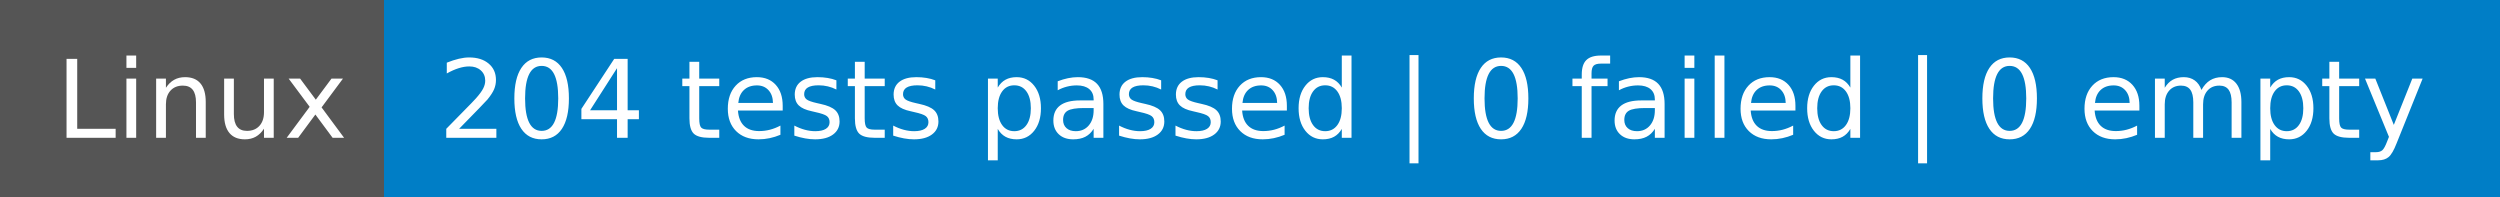
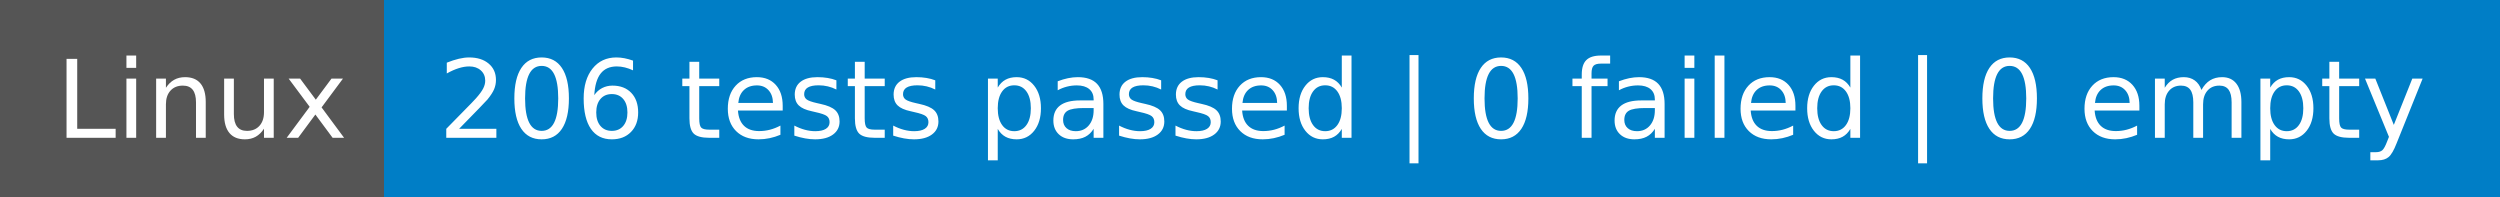
- <svg xmlns="http://www.w3.org/2000/svg" width="254" height="20" role="img" aria-label="Linux: 204 tests passed | 0 failed | 0 empty">
+ <svg xmlns="http://www.w3.org/2000/svg" width="254" height="20" role="img" aria-label="Linux: 206 tests passed | 0 failed | 0 empty">
  <g shape-rendering="crispEdges">
    <rect width="39" height="20" fill="#555" />
    <rect x="39" width="215" height="20" fill="#007ec6" />
  </g>
  <g fill="#fff" text-anchor="middle" font-family="Verdana,Geneva,DejaVu Sans,sans-serif" text-rendering="geometricPrecision" font-size="110">
    <text x="205" y="140" textLength="290" transform="scale(.1)">Linux</text>
-     <text x="1455" y="140" textLength="2050" transform="scale(.1)">204 tests passed | 0 failed | 0 empty</text>
+     <text x="1455" y="140" textLength="2050" transform="scale(.1)">206 tests passed | 0 failed | 0 empty</text>
  </g>
</svg>
